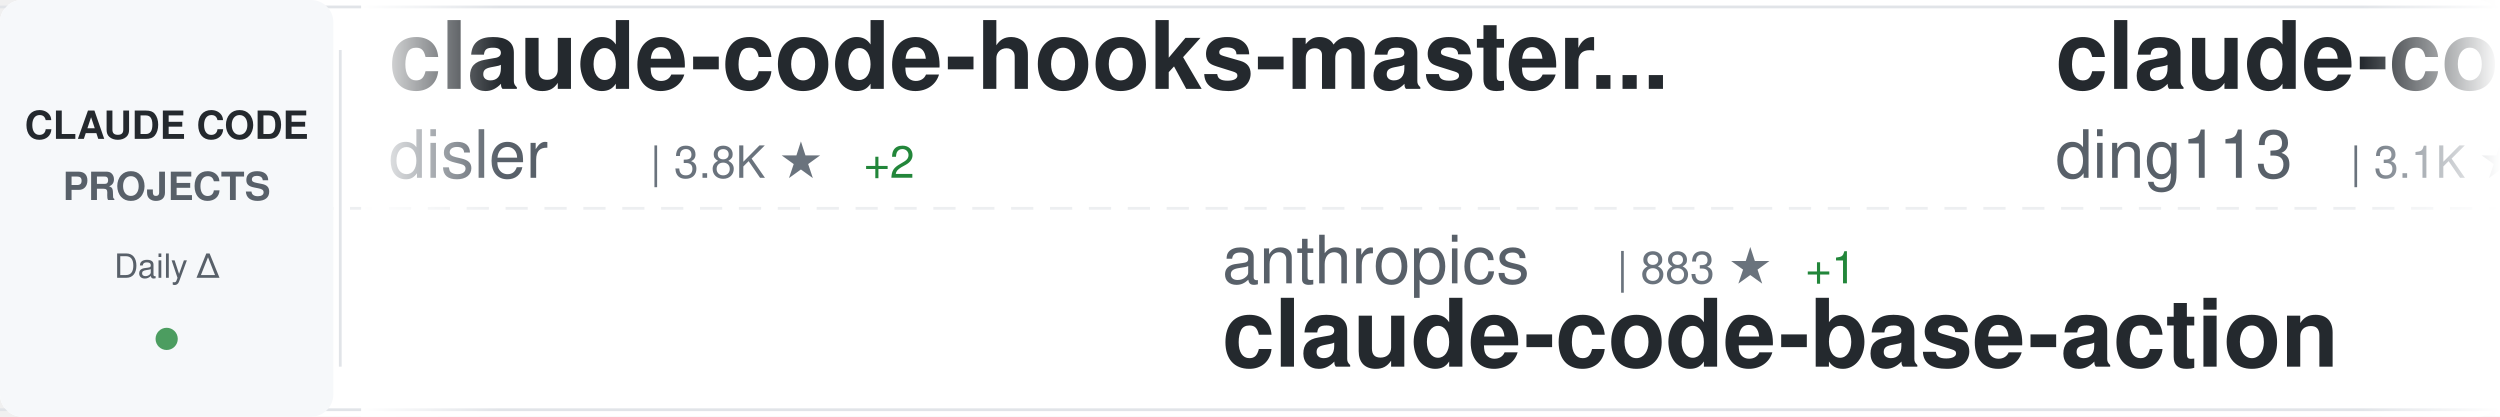
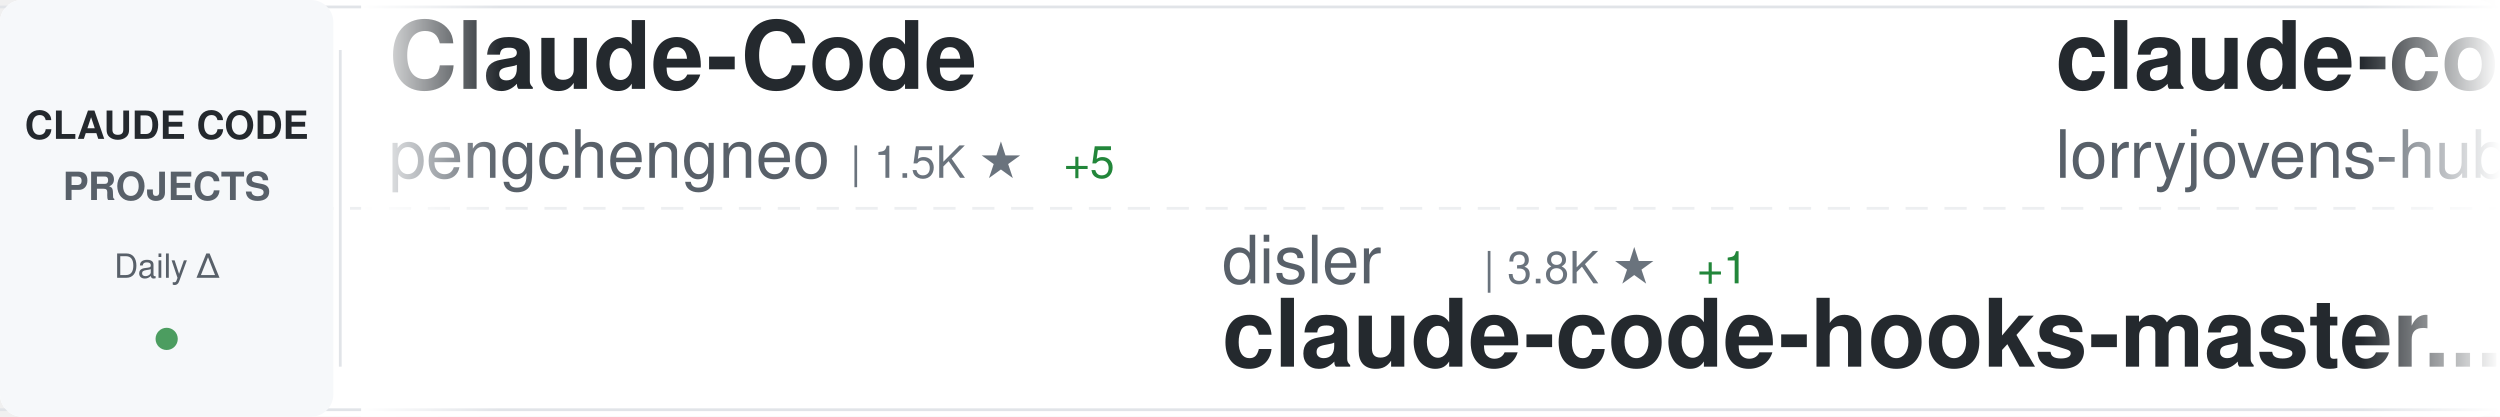
<svg xmlns="http://www.w3.org/2000/svg" width="900" height="150">
  <defs>
    <linearGradient id="awesomeLeftFade" x1="0%" y1="0%" x2="100%" y2="0%">
      <stop offset="0%" style="stop-color:#ffffff;stop-opacity:1" />
      <stop offset="100%" style="stop-color:#ffffff;stop-opacity:0" />
    </linearGradient>
    <linearGradient id="awesomeRightFade" x1="0%" y1="0%" x2="100%" y2="0%">
      <stop offset="0%" style="stop-color:#ffffff;stop-opacity:0" />
      <stop offset="100%" style="stop-color:#ffffff;stop-opacity:1" />
    </linearGradient>
  </defs>
  <rect width="900" height="150" fill="#ffffff" rx="8" />
  <rect x="0" y="2" width="900" height="1" fill="#e1e4e8" />
  <rect x="0" y="147" width="900" height="1" fill="#e1e4e8" />
  <line x1="0" y1="75" x2="900" y2="75" stroke="#e1e4e8" stroke-width="1" stroke-dasharray="8 6" opacity="0.6" />
  <rect x="0" y="0" width="120" height="150" fill="#f6f8fa" rx="8" />
  <text x="60" y="50" font-family="-apple-system, BlinkMacSystemFont, 'Segoe UI', Helvetica, Arial, sans-serif" font-size="14" font-weight="600" fill="#24292e" text-anchor="middle">CLAUDE CODE</text>
  <text x="60" y="72" font-family="-apple-system, BlinkMacSystemFont, 'Segoe UI', Helvetica, Arial, sans-serif" font-size="14" font-weight="600" fill="#586069" text-anchor="middle">PROJECTS</text>
  <text x="60" y="100" font-family="-apple-system, BlinkMacSystemFont, 'Segoe UI', Helvetica, Arial, sans-serif" font-size="12" font-weight="500" fill="#586069" text-anchor="middle">Daily Δ</text>
  <circle cx="60" cy="122" r="4" fill="#22863a" opacity="0.8" />
  <rect x="122" y="18" width="1" height="114" fill="#e1e4e8" />
  <clipPath id="awesomeTickerClip">
    <rect x="130" y="0" width="770" height="150" />
  </clipPath>
  <g clip-path="url(#awesomeTickerClip)">
    <g id="awesomeTickerItems">
      <animateTransform attributeName="transform" attributeType="XML" type="translate" from="0 0" to="-3000 0" dur="54s" repeatCount="indefinite" />
      <g transform="translate(0, 0)">
-         <text x="140" y="32" font-family="-apple-system, BlinkMacSystemFont, 'Segoe UI', Helvetica, Arial, sans-serif" font-size="34" font-weight="600" fill="#24292e">claude-code-hooks-master...</text>
-         <text x="140" y="64" font-family="-apple-system, BlinkMacSystemFont, 'Segoe UI', Helvetica, Arial, sans-serif" font-size="24" font-weight="400" fill="#586069">disler</text>
-         <text x="234" y="64" font-family="-apple-system, BlinkMacSystemFont, 'Segoe UI', Helvetica, Arial, sans-serif" font-size="16" font-weight="500" fill="#6a737d">| 3.8K ★</text>
-         <text x="311" y="64" font-family="-apple-system, BlinkMacSystemFont, 'Segoe UI', Helvetica, Arial, sans-serif" font-size="16" font-weight="500" fill="#22863a"> +2</text>
+         <text x="140" y="32" font-family="-apple-system, BlinkMacSystemFont, 'Segoe UI', Helvetica, Arial, sans-serif" font-size="34" font-weight="600" fill="#24292e">Claude-Code</text>
+         <text x="140" y="64" font-family="-apple-system, BlinkMacSystemFont, 'Segoe UI', Helvetica, Arial, sans-serif" font-size="24" font-weight="400" fill="#586069">pengchengneo</text>
+         <text x="306" y="64" font-family="-apple-system, BlinkMacSystemFont, 'Segoe UI', Helvetica, Arial, sans-serif" font-size="16" font-weight="500" fill="#6a737d">| 1.5K ★</text>
+         <text x="383" y="64" font-family="-apple-system, BlinkMacSystemFont, 'Segoe UI', Helvetica, Arial, sans-serif" font-size="16" font-weight="500" fill="#22863a"> +5</text>
      </g>
      <g transform="translate(300, 0)">
-         <text x="140" y="102" font-family="-apple-system, BlinkMacSystemFont, 'Segoe UI', Helvetica, Arial, sans-serif" font-size="24" font-weight="400" fill="#586069">anthropics</text>
-         <text x="282" y="102" font-family="-apple-system, BlinkMacSystemFont, 'Segoe UI', Helvetica, Arial, sans-serif" font-size="16" font-weight="500" fill="#6a737d">| 883 ★</text>
-         <text x="350" y="102" font-family="-apple-system, BlinkMacSystemFont, 'Segoe UI', Helvetica, Arial, sans-serif" font-size="16" font-weight="500" fill="#22863a"> +1</text>
-         <text x="140" y="132" font-family="-apple-system, BlinkMacSystemFont, 'Segoe UI', Helvetica, Arial, sans-serif" font-size="34" font-weight="600" fill="#24292e">claude-code-base-action</text>
+         <text x="140" y="102" font-family="-apple-system, BlinkMacSystemFont, 'Segoe UI', Helvetica, Arial, sans-serif" font-size="24" font-weight="400" fill="#586069">disler</text>
+         <text x="234" y="102" font-family="-apple-system, BlinkMacSystemFont, 'Segoe UI', Helvetica, Arial, sans-serif" font-size="16" font-weight="500" fill="#6a737d">| 3.8K ★</text>
+         <text x="311" y="102" font-family="-apple-system, BlinkMacSystemFont, 'Segoe UI', Helvetica, Arial, sans-serif" font-size="16" font-weight="500" fill="#22863a"> +1</text>
+         <text x="140" y="132" font-family="-apple-system, BlinkMacSystemFont, 'Segoe UI', Helvetica, Arial, sans-serif" font-size="34" font-weight="600" fill="#24292e">claude-code-hooks-master...</text>
      </g>
      <g transform="translate(600, 0)">
-         <text x="140" y="32" font-family="-apple-system, BlinkMacSystemFont, 'Segoe UI', Helvetica, Arial, sans-serif" font-size="34" font-weight="600" fill="#24292e">claude-code-hub</text>
-         <text x="140" y="64" font-family="-apple-system, BlinkMacSystemFont, 'Segoe UI', Helvetica, Arial, sans-serif" font-size="24" font-weight="400" fill="#586069">ding113</text>
-         <text x="246" y="64" font-family="-apple-system, BlinkMacSystemFont, 'Segoe UI', Helvetica, Arial, sans-serif" font-size="16" font-weight="500" fill="#6a737d">| 3.1K ★</text>
-         <text x="323" y="64" font-family="-apple-system, BlinkMacSystemFont, 'Segoe UI', Helvetica, Arial, sans-serif" font-size="16" font-weight="500" fill="#22863a"> +7</text>
+         <text x="140" y="32" font-family="-apple-system, BlinkMacSystemFont, 'Segoe UI', Helvetica, Arial, sans-serif" font-size="34" font-weight="600" fill="#24292e">claude-code-rust</text>
+         <text x="140" y="64" font-family="-apple-system, BlinkMacSystemFont, 'Segoe UI', Helvetica, Arial, sans-serif" font-size="24" font-weight="400" fill="#586069">lorryjovens-hub</text>
+         <text x="342" y="64" font-family="-apple-system, BlinkMacSystemFont, 'Segoe UI', Helvetica, Arial, sans-serif" font-size="16" font-weight="500" fill="#6a737d">| 1.6K ★</text>
+         <text x="419" y="64" font-family="-apple-system, BlinkMacSystemFont, 'Segoe UI', Helvetica, Arial, sans-serif" font-size="16" font-weight="500" fill="#22863a"> +1</text>
      </g>
      <g transform="translate(900, 0)">
-         <text x="140" y="102" font-family="-apple-system, BlinkMacSystemFont, 'Segoe UI', Helvetica, Arial, sans-serif" font-size="24" font-weight="400" fill="#586069">pengchengneo</text>
-         <text x="306" y="102" font-family="-apple-system, BlinkMacSystemFont, 'Segoe UI', Helvetica, Arial, sans-serif" font-size="16" font-weight="500" fill="#6a737d">| 1.5K ★</text>
-         <text x="383" y="102" font-family="-apple-system, BlinkMacSystemFont, 'Segoe UI', Helvetica, Arial, sans-serif" font-size="16" font-weight="500" fill="#22863a"> +5</text>
-         <text x="140" y="132" font-family="-apple-system, BlinkMacSystemFont, 'Segoe UI', Helvetica, Arial, sans-serif" font-size="34" font-weight="600" fill="#24292e">Claude-Code</text>
+         <text x="140" y="102" font-family="-apple-system, BlinkMacSystemFont, 'Segoe UI', Helvetica, Arial, sans-serif" font-size="24" font-weight="400" fill="#586069">affaan-m</text>
+         <text x="258" y="102" font-family="-apple-system, BlinkMacSystemFont, 'Segoe UI', Helvetica, Arial, sans-serif" font-size="16" font-weight="500" fill="#6a737d">| 218.1K ★</text>
+         <text x="353" y="102" font-family="-apple-system, BlinkMacSystemFont, 'Segoe UI', Helvetica, Arial, sans-serif" font-size="16" font-weight="500" fill="#22863a"> +481</text>
+         <text x="140" y="132" font-family="-apple-system, BlinkMacSystemFont, 'Segoe UI', Helvetica, Arial, sans-serif" font-size="34" font-weight="600" fill="#24292e">ECC</text>
      </g>
      <g transform="translate(1200, 0)">
-         <text x="140" y="32" font-family="-apple-system, BlinkMacSystemFont, 'Segoe UI', Helvetica, Arial, sans-serif" font-size="34" font-weight="600" fill="#24292e">ClaudeCodeAgents</text>
-         <text x="140" y="64" font-family="-apple-system, BlinkMacSystemFont, 'Segoe UI', Helvetica, Arial, sans-serif" font-size="24" font-weight="400" fill="#586069">darcyegb</text>
-         <text x="258" y="64" font-family="-apple-system, BlinkMacSystemFont, 'Segoe UI', Helvetica, Arial, sans-serif" font-size="16" font-weight="500" fill="#6a737d">| 731 ★</text>
-         <text x="326" y="64" font-family="-apple-system, BlinkMacSystemFont, 'Segoe UI', Helvetica, Arial, sans-serif" font-size="16" font-weight="500" fill="#22863a"> +2</text>
+         <text x="140" y="32" font-family="-apple-system, BlinkMacSystemFont, 'Segoe UI', Helvetica, Arial, sans-serif" font-size="34" font-weight="600" fill="#24292e">claude-code-engineering</text>
+         <text x="140" y="64" font-family="-apple-system, BlinkMacSystemFont, 'Segoe UI', Helvetica, Arial, sans-serif" font-size="24" font-weight="400" fill="#586069">huangjia2019</text>
+         <text x="306" y="64" font-family="-apple-system, BlinkMacSystemFont, 'Segoe UI', Helvetica, Arial, sans-serif" font-size="16" font-weight="500" fill="#6a737d">| 858 ★</text>
+         <text x="374" y="64" font-family="-apple-system, BlinkMacSystemFont, 'Segoe UI', Helvetica, Arial, sans-serif" font-size="16" font-weight="500" fill="#22863a"> +3</text>
      </g>
      <g transform="translate(1500, 0)">
-         <text x="140" y="102" font-family="-apple-system, BlinkMacSystemFont, 'Segoe UI', Helvetica, Arial, sans-serif" font-size="24" font-weight="400" fill="#586069">carlvellotti</text>
-         <text x="306" y="102" font-family="-apple-system, BlinkMacSystemFont, 'Segoe UI', Helvetica, Arial, sans-serif" font-size="16" font-weight="500" fill="#6a737d">| 2.1K ★</text>
-         <text x="140" y="132" font-family="-apple-system, BlinkMacSystemFont, 'Segoe UI', Helvetica, Arial, sans-serif" font-size="34" font-weight="600" fill="#24292e">claude-code-pm-course</text>
+         <text x="140" y="102" font-family="-apple-system, BlinkMacSystemFont, 'Segoe UI', Helvetica, Arial, sans-serif" font-size="24" font-weight="400" fill="#586069">ponponon</text>
+         <text x="258" y="102" font-family="-apple-system, BlinkMacSystemFont, 'Segoe UI', Helvetica, Arial, sans-serif" font-size="16" font-weight="500" fill="#6a737d">| 2.3K ★</text>
+         <text x="335" y="102" font-family="-apple-system, BlinkMacSystemFont, 'Segoe UI', Helvetica, Arial, sans-serif" font-size="16" font-weight="500" fill="#22863a"> +2</text>
+         <text x="140" y="132" font-family="-apple-system, BlinkMacSystemFont, 'Segoe UI', Helvetica, Arial, sans-serif" font-size="34" font-weight="600" fill="#24292e">claude_code_src</text>
      </g>
      <g transform="translate(1800, 0)">
-         <text x="140" y="32" font-family="-apple-system, BlinkMacSystemFont, 'Segoe UI', Helvetica, Arial, sans-serif" font-size="34" font-weight="600" fill="#24292e">claude-code-harness</text>
-         <text x="140" y="64" font-family="-apple-system, BlinkMacSystemFont, 'Segoe UI', Helvetica, Arial, sans-serif" font-size="24" font-weight="400" fill="#586069">Chachamaru127</text>
-         <text x="318" y="64" font-family="-apple-system, BlinkMacSystemFont, 'Segoe UI', Helvetica, Arial, sans-serif" font-size="16" font-weight="500" fill="#6a737d">| 2.8K ★</text>
-         <text x="395" y="64" font-family="-apple-system, BlinkMacSystemFont, 'Segoe UI', Helvetica, Arial, sans-serif" font-size="16" font-weight="500" fill="#22863a"> +9</text>
+         <text x="140" y="32" font-family="-apple-system, BlinkMacSystemFont, 'Segoe UI', Helvetica, Arial, sans-serif" font-size="34" font-weight="600" fill="#24292e">oh-my-claudecode</text>
+         <text x="140" y="64" font-family="-apple-system, BlinkMacSystemFont, 'Segoe UI', Helvetica, Arial, sans-serif" font-size="24" font-weight="400" fill="#586069">Yeachan-Heo</text>
+         <text x="294" y="64" font-family="-apple-system, BlinkMacSystemFont, 'Segoe UI', Helvetica, Arial, sans-serif" font-size="16" font-weight="500" fill="#6a737d">| 36.6K ★</text>
+         <text x="380" y="64" font-family="-apple-system, BlinkMacSystemFont, 'Segoe UI', Helvetica, Arial, sans-serif" font-size="16" font-weight="500" fill="#22863a"> +47</text>
      </g>
      <g transform="translate(2100, 0)">
-         <text x="140" y="102" font-family="-apple-system, BlinkMacSystemFont, 'Segoe UI', Helvetica, Arial, sans-serif" font-size="24" font-weight="400" fill="#586069">SeemSeam</text>
-         <text x="258" y="102" font-family="-apple-system, BlinkMacSystemFont, 'Segoe UI', Helvetica, Arial, sans-serif" font-size="16" font-weight="500" fill="#6a737d">| 3.0K ★</text>
-         <text x="335" y="102" font-family="-apple-system, BlinkMacSystemFont, 'Segoe UI', Helvetica, Arial, sans-serif" font-size="16" font-weight="500" fill="#22863a"> +7</text>
-         <text x="140" y="132" font-family="-apple-system, BlinkMacSystemFont, 'Segoe UI', Helvetica, Arial, sans-serif" font-size="34" font-weight="600" fill="#24292e">claude_codex_bridge</text>
+         <text x="140" y="102" font-family="-apple-system, BlinkMacSystemFont, 'Segoe UI', Helvetica, Arial, sans-serif" font-size="24" font-weight="400" fill="#586069">fuergaosi233</text>
+         <text x="306" y="102" font-family="-apple-system, BlinkMacSystemFont, 'Segoe UI', Helvetica, Arial, sans-serif" font-size="16" font-weight="500" fill="#6a737d">| 2.7K ★</text>
+         <text x="383" y="102" font-family="-apple-system, BlinkMacSystemFont, 'Segoe UI', Helvetica, Arial, sans-serif" font-size="16" font-weight="500" fill="#22863a"> +2</text>
+         <text x="140" y="132" font-family="-apple-system, BlinkMacSystemFont, 'Segoe UI', Helvetica, Arial, sans-serif" font-size="34" font-weight="600" fill="#24292e">claude-code-proxy</text>
      </g>
      <g transform="translate(2400, 0)">
-         <text x="140" y="32" font-family="-apple-system, BlinkMacSystemFont, 'Segoe UI', Helvetica, Arial, sans-serif" font-size="34" font-weight="600" fill="#24292e">skills</text>
-         <text x="140" y="64" font-family="-apple-system, BlinkMacSystemFont, 'Segoe UI', Helvetica, Arial, sans-serif" font-size="24" font-weight="400" fill="#586069">anthropics</text>
-         <text x="282" y="64" font-family="-apple-system, BlinkMacSystemFont, 'Segoe UI', Helvetica, Arial, sans-serif" font-size="16" font-weight="500" fill="#6a737d">| 152.8K ★</text>
-         <text x="377" y="64" font-family="-apple-system, BlinkMacSystemFont, 'Segoe UI', Helvetica, Arial, sans-serif" font-size="16" font-weight="500" fill="#22863a"> +322</text>
+         <text x="140" y="32" font-family="-apple-system, BlinkMacSystemFont, 'Segoe UI', Helvetica, Arial, sans-serif" font-size="34" font-weight="600" fill="#24292e">pi-vs-claude-code</text>
+         <text x="140" y="64" font-family="-apple-system, BlinkMacSystemFont, 'Segoe UI', Helvetica, Arial, sans-serif" font-size="24" font-weight="400" fill="#586069">disler</text>
+         <text x="234" y="64" font-family="-apple-system, BlinkMacSystemFont, 'Segoe UI', Helvetica, Arial, sans-serif" font-size="16" font-weight="500" fill="#6a737d">| 1.4K ★</text>
+         <text x="311" y="64" font-family="-apple-system, BlinkMacSystemFont, 'Segoe UI', Helvetica, Arial, sans-serif" font-size="16" font-weight="500" fill="#22863a"> +3</text>
      </g>
      <g transform="translate(2700, 0)">
-         <text x="140" y="102" font-family="-apple-system, BlinkMacSystemFont, 'Segoe UI', Helvetica, Arial, sans-serif" font-size="24" font-weight="400" fill="#586069">huangserva</text>
-         <text x="282" y="102" font-family="-apple-system, BlinkMacSystemFont, 'Segoe UI', Helvetica, Arial, sans-serif" font-size="16" font-weight="500" fill="#6a737d">| 607 ★</text>
-         <text x="350" y="102" font-family="-apple-system, BlinkMacSystemFont, 'Segoe UI', Helvetica, Arial, sans-serif" font-size="16" font-weight="500" fill="#22863a"> +1</text>
-         <text x="140" y="132" font-family="-apple-system, BlinkMacSystemFont, 'Segoe UI', Helvetica, Arial, sans-serif" font-size="34" font-weight="600" fill="#24292e">claude-code-cli</text>
+         <text x="140" y="102" font-family="-apple-system, BlinkMacSystemFont, 'Segoe UI', Helvetica, Arial, sans-serif" font-size="24" font-weight="400" fill="#586069">edmund-io</text>
+         <text x="270" y="102" font-family="-apple-system, BlinkMacSystemFont, 'Segoe UI', Helvetica, Arial, sans-serif" font-size="16" font-weight="500" fill="#6a737d">| 1.5K ★</text>
+         <text x="347" y="102" font-family="-apple-system, BlinkMacSystemFont, 'Segoe UI', Helvetica, Arial, sans-serif" font-size="16" font-weight="500" fill="#22863a"> +1</text>
+         <text x="140" y="132" font-family="-apple-system, BlinkMacSystemFont, 'Segoe UI', Helvetica, Arial, sans-serif" font-size="34" font-weight="600" fill="#24292e">edmunds-claude-code</text>
      </g>
      <g transform="translate(3000, 0)">
-         <text x="140" y="32" font-family="-apple-system, BlinkMacSystemFont, 'Segoe UI', Helvetica, Arial, sans-serif" font-size="34" font-weight="600" fill="#24292e">claude-code-hooks-master...</text>
-         <text x="140" y="64" font-family="-apple-system, BlinkMacSystemFont, 'Segoe UI', Helvetica, Arial, sans-serif" font-size="24" font-weight="400" fill="#586069">disler</text>
-         <text x="234" y="64" font-family="-apple-system, BlinkMacSystemFont, 'Segoe UI', Helvetica, Arial, sans-serif" font-size="16" font-weight="500" fill="#6a737d">| 3.8K ★</text>
-         <text x="311" y="64" font-family="-apple-system, BlinkMacSystemFont, 'Segoe UI', Helvetica, Arial, sans-serif" font-size="16" font-weight="500" fill="#22863a"> +2</text>
+         <text x="140" y="32" font-family="-apple-system, BlinkMacSystemFont, 'Segoe UI', Helvetica, Arial, sans-serif" font-size="34" font-weight="600" fill="#24292e">Claude-Code</text>
+         <text x="140" y="64" font-family="-apple-system, BlinkMacSystemFont, 'Segoe UI', Helvetica, Arial, sans-serif" font-size="24" font-weight="400" fill="#586069">pengchengneo</text>
+         <text x="306" y="64" font-family="-apple-system, BlinkMacSystemFont, 'Segoe UI', Helvetica, Arial, sans-serif" font-size="16" font-weight="500" fill="#6a737d">| 1.5K ★</text>
+         <text x="383" y="64" font-family="-apple-system, BlinkMacSystemFont, 'Segoe UI', Helvetica, Arial, sans-serif" font-size="16" font-weight="500" fill="#22863a"> +5</text>
      </g>
      <g transform="translate(3300, 0)">
-         <text x="140" y="102" font-family="-apple-system, BlinkMacSystemFont, 'Segoe UI', Helvetica, Arial, sans-serif" font-size="24" font-weight="400" fill="#586069">anthropics</text>
-         <text x="282" y="102" font-family="-apple-system, BlinkMacSystemFont, 'Segoe UI', Helvetica, Arial, sans-serif" font-size="16" font-weight="500" fill="#6a737d">| 883 ★</text>
-         <text x="350" y="102" font-family="-apple-system, BlinkMacSystemFont, 'Segoe UI', Helvetica, Arial, sans-serif" font-size="16" font-weight="500" fill="#22863a"> +1</text>
-         <text x="140" y="132" font-family="-apple-system, BlinkMacSystemFont, 'Segoe UI', Helvetica, Arial, sans-serif" font-size="34" font-weight="600" fill="#24292e">claude-code-base-action</text>
+         <text x="140" y="102" font-family="-apple-system, BlinkMacSystemFont, 'Segoe UI', Helvetica, Arial, sans-serif" font-size="24" font-weight="400" fill="#586069">disler</text>
+         <text x="234" y="102" font-family="-apple-system, BlinkMacSystemFont, 'Segoe UI', Helvetica, Arial, sans-serif" font-size="16" font-weight="500" fill="#6a737d">| 3.8K ★</text>
+         <text x="311" y="102" font-family="-apple-system, BlinkMacSystemFont, 'Segoe UI', Helvetica, Arial, sans-serif" font-size="16" font-weight="500" fill="#22863a"> +1</text>
+         <text x="140" y="132" font-family="-apple-system, BlinkMacSystemFont, 'Segoe UI', Helvetica, Arial, sans-serif" font-size="34" font-weight="600" fill="#24292e">claude-code-hooks-master...</text>
      </g>
      <g transform="translate(3600, 0)">
-         <text x="140" y="32" font-family="-apple-system, BlinkMacSystemFont, 'Segoe UI', Helvetica, Arial, sans-serif" font-size="34" font-weight="600" fill="#24292e">claude-code-hub</text>
-         <text x="140" y="64" font-family="-apple-system, BlinkMacSystemFont, 'Segoe UI', Helvetica, Arial, sans-serif" font-size="24" font-weight="400" fill="#586069">ding113</text>
-         <text x="246" y="64" font-family="-apple-system, BlinkMacSystemFont, 'Segoe UI', Helvetica, Arial, sans-serif" font-size="16" font-weight="500" fill="#6a737d">| 3.1K ★</text>
-         <text x="323" y="64" font-family="-apple-system, BlinkMacSystemFont, 'Segoe UI', Helvetica, Arial, sans-serif" font-size="16" font-weight="500" fill="#22863a"> +7</text>
+         <text x="140" y="32" font-family="-apple-system, BlinkMacSystemFont, 'Segoe UI', Helvetica, Arial, sans-serif" font-size="34" font-weight="600" fill="#24292e">claude-code-rust</text>
+         <text x="140" y="64" font-family="-apple-system, BlinkMacSystemFont, 'Segoe UI', Helvetica, Arial, sans-serif" font-size="24" font-weight="400" fill="#586069">lorryjovens-hub</text>
+         <text x="342" y="64" font-family="-apple-system, BlinkMacSystemFont, 'Segoe UI', Helvetica, Arial, sans-serif" font-size="16" font-weight="500" fill="#6a737d">| 1.6K ★</text>
+         <text x="419" y="64" font-family="-apple-system, BlinkMacSystemFont, 'Segoe UI', Helvetica, Arial, sans-serif" font-size="16" font-weight="500" fill="#22863a"> +1</text>
      </g>
      <g transform="translate(3900, 0)">
-         <text x="140" y="102" font-family="-apple-system, BlinkMacSystemFont, 'Segoe UI', Helvetica, Arial, sans-serif" font-size="24" font-weight="400" fill="#586069">pengchengneo</text>
-         <text x="306" y="102" font-family="-apple-system, BlinkMacSystemFont, 'Segoe UI', Helvetica, Arial, sans-serif" font-size="16" font-weight="500" fill="#6a737d">| 1.5K ★</text>
-         <text x="383" y="102" font-family="-apple-system, BlinkMacSystemFont, 'Segoe UI', Helvetica, Arial, sans-serif" font-size="16" font-weight="500" fill="#22863a"> +5</text>
-         <text x="140" y="132" font-family="-apple-system, BlinkMacSystemFont, 'Segoe UI', Helvetica, Arial, sans-serif" font-size="34" font-weight="600" fill="#24292e">Claude-Code</text>
+         <text x="140" y="102" font-family="-apple-system, BlinkMacSystemFont, 'Segoe UI', Helvetica, Arial, sans-serif" font-size="24" font-weight="400" fill="#586069">affaan-m</text>
+         <text x="258" y="102" font-family="-apple-system, BlinkMacSystemFont, 'Segoe UI', Helvetica, Arial, sans-serif" font-size="16" font-weight="500" fill="#6a737d">| 218.1K ★</text>
+         <text x="353" y="102" font-family="-apple-system, BlinkMacSystemFont, 'Segoe UI', Helvetica, Arial, sans-serif" font-size="16" font-weight="500" fill="#22863a"> +481</text>
+         <text x="140" y="132" font-family="-apple-system, BlinkMacSystemFont, 'Segoe UI', Helvetica, Arial, sans-serif" font-size="34" font-weight="600" fill="#24292e">ECC</text>
      </g>
    </g>
  </g>
  <rect x="130" y="0" width="50" height="150" fill="url(#awesomeLeftFade)" />
  <rect x="850" y="0" width="50" height="150" fill="url(#awesomeRightFade)" />
</svg>
